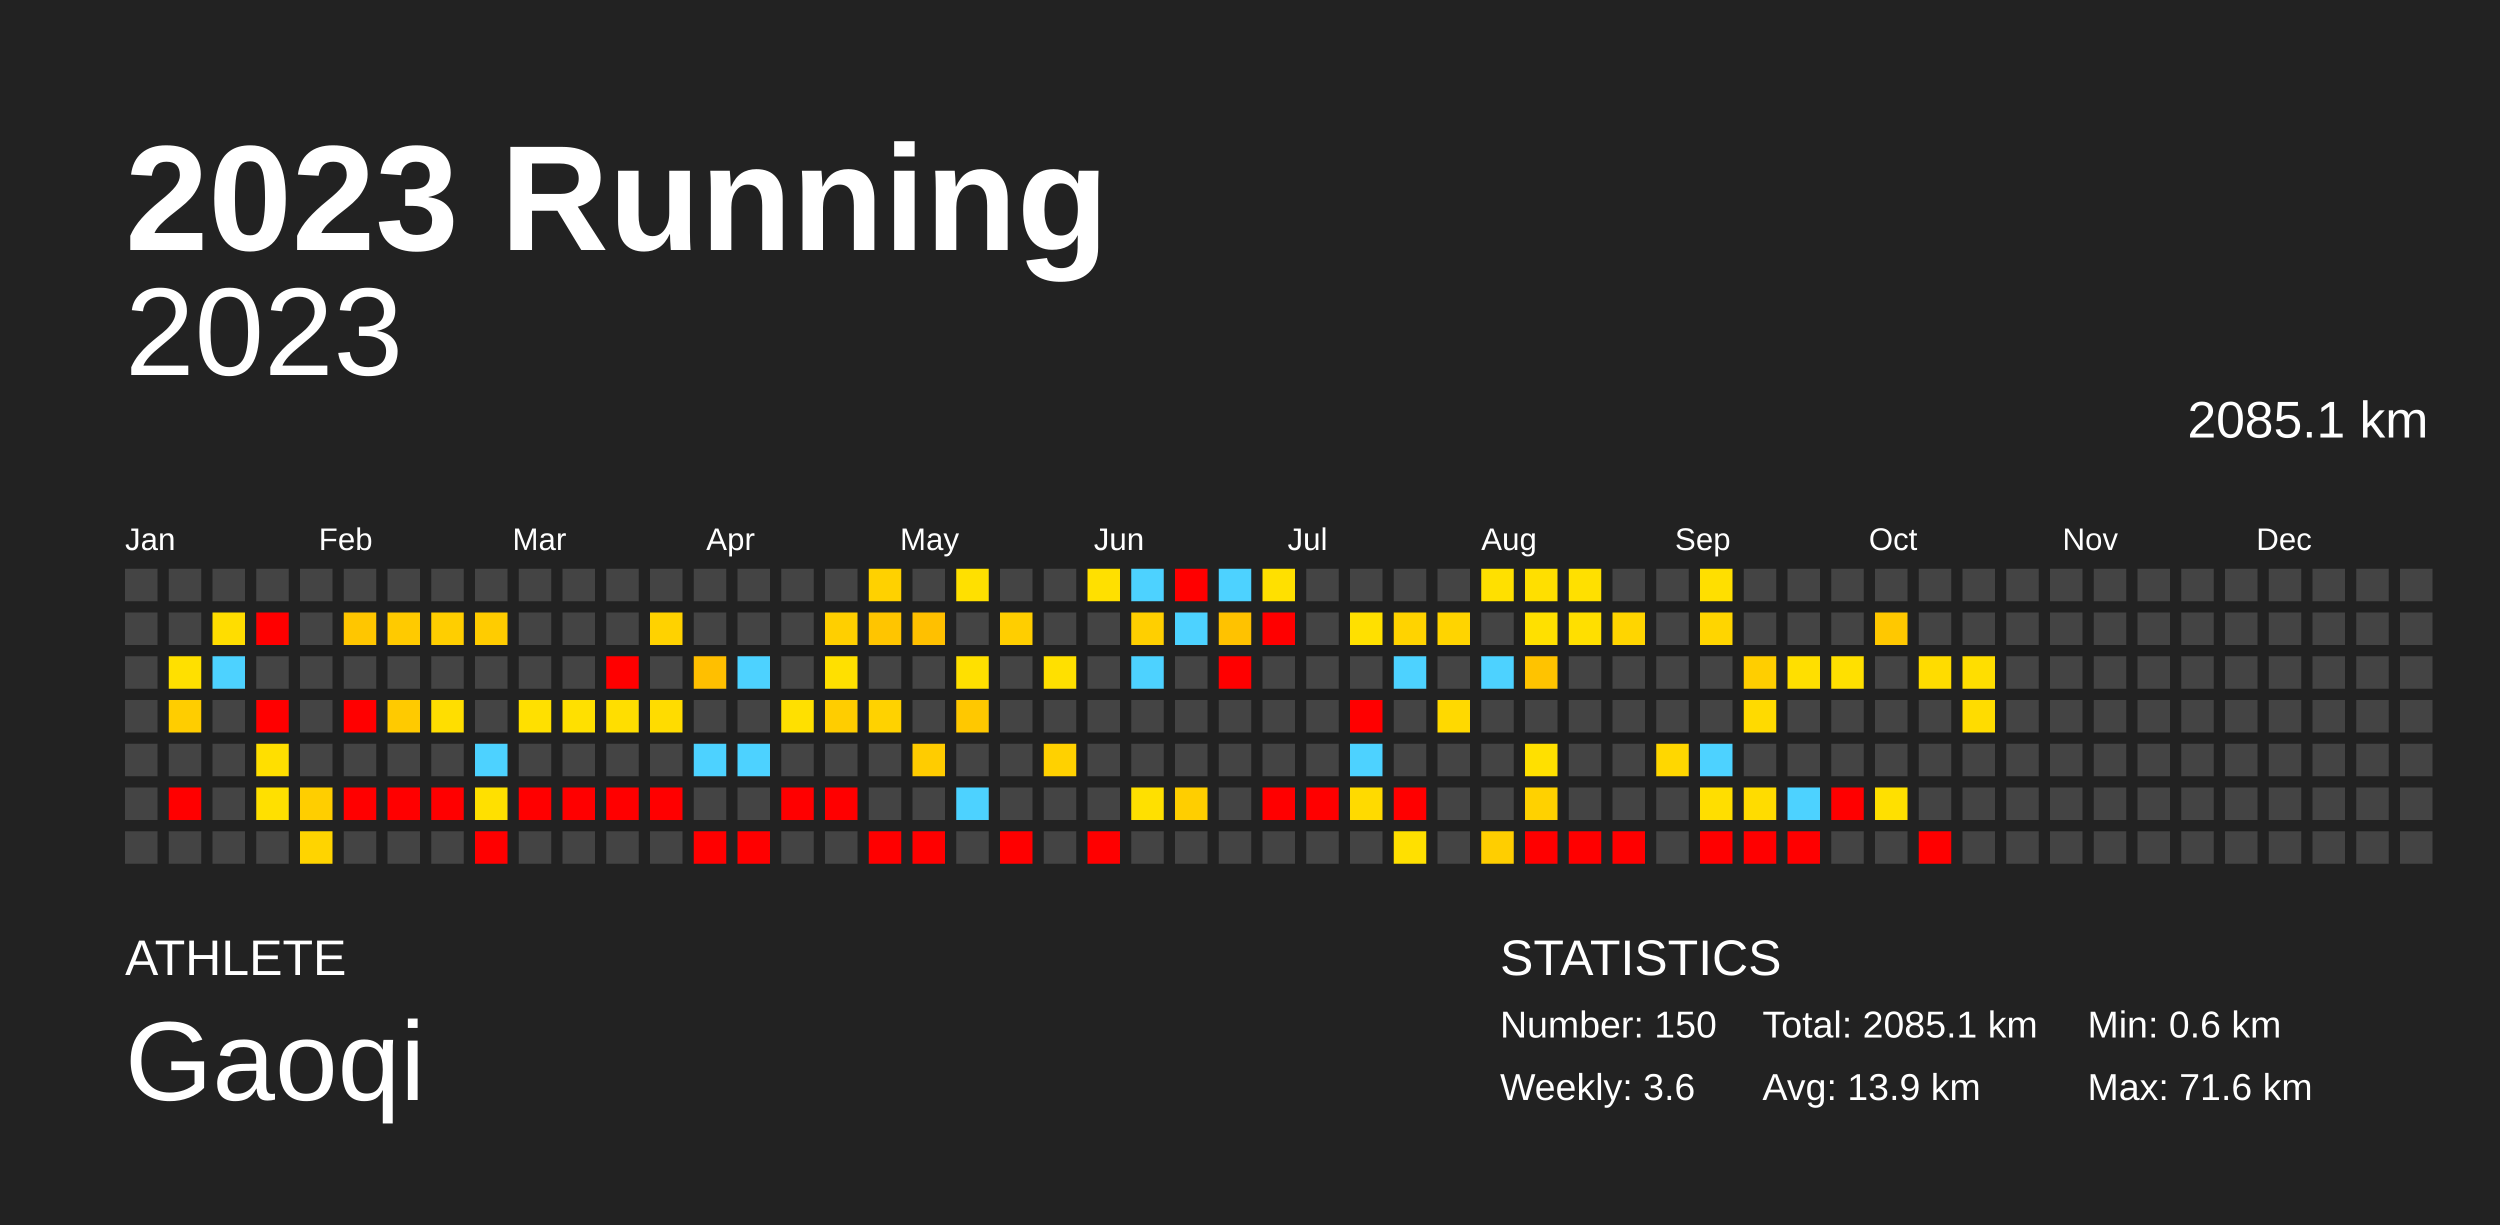
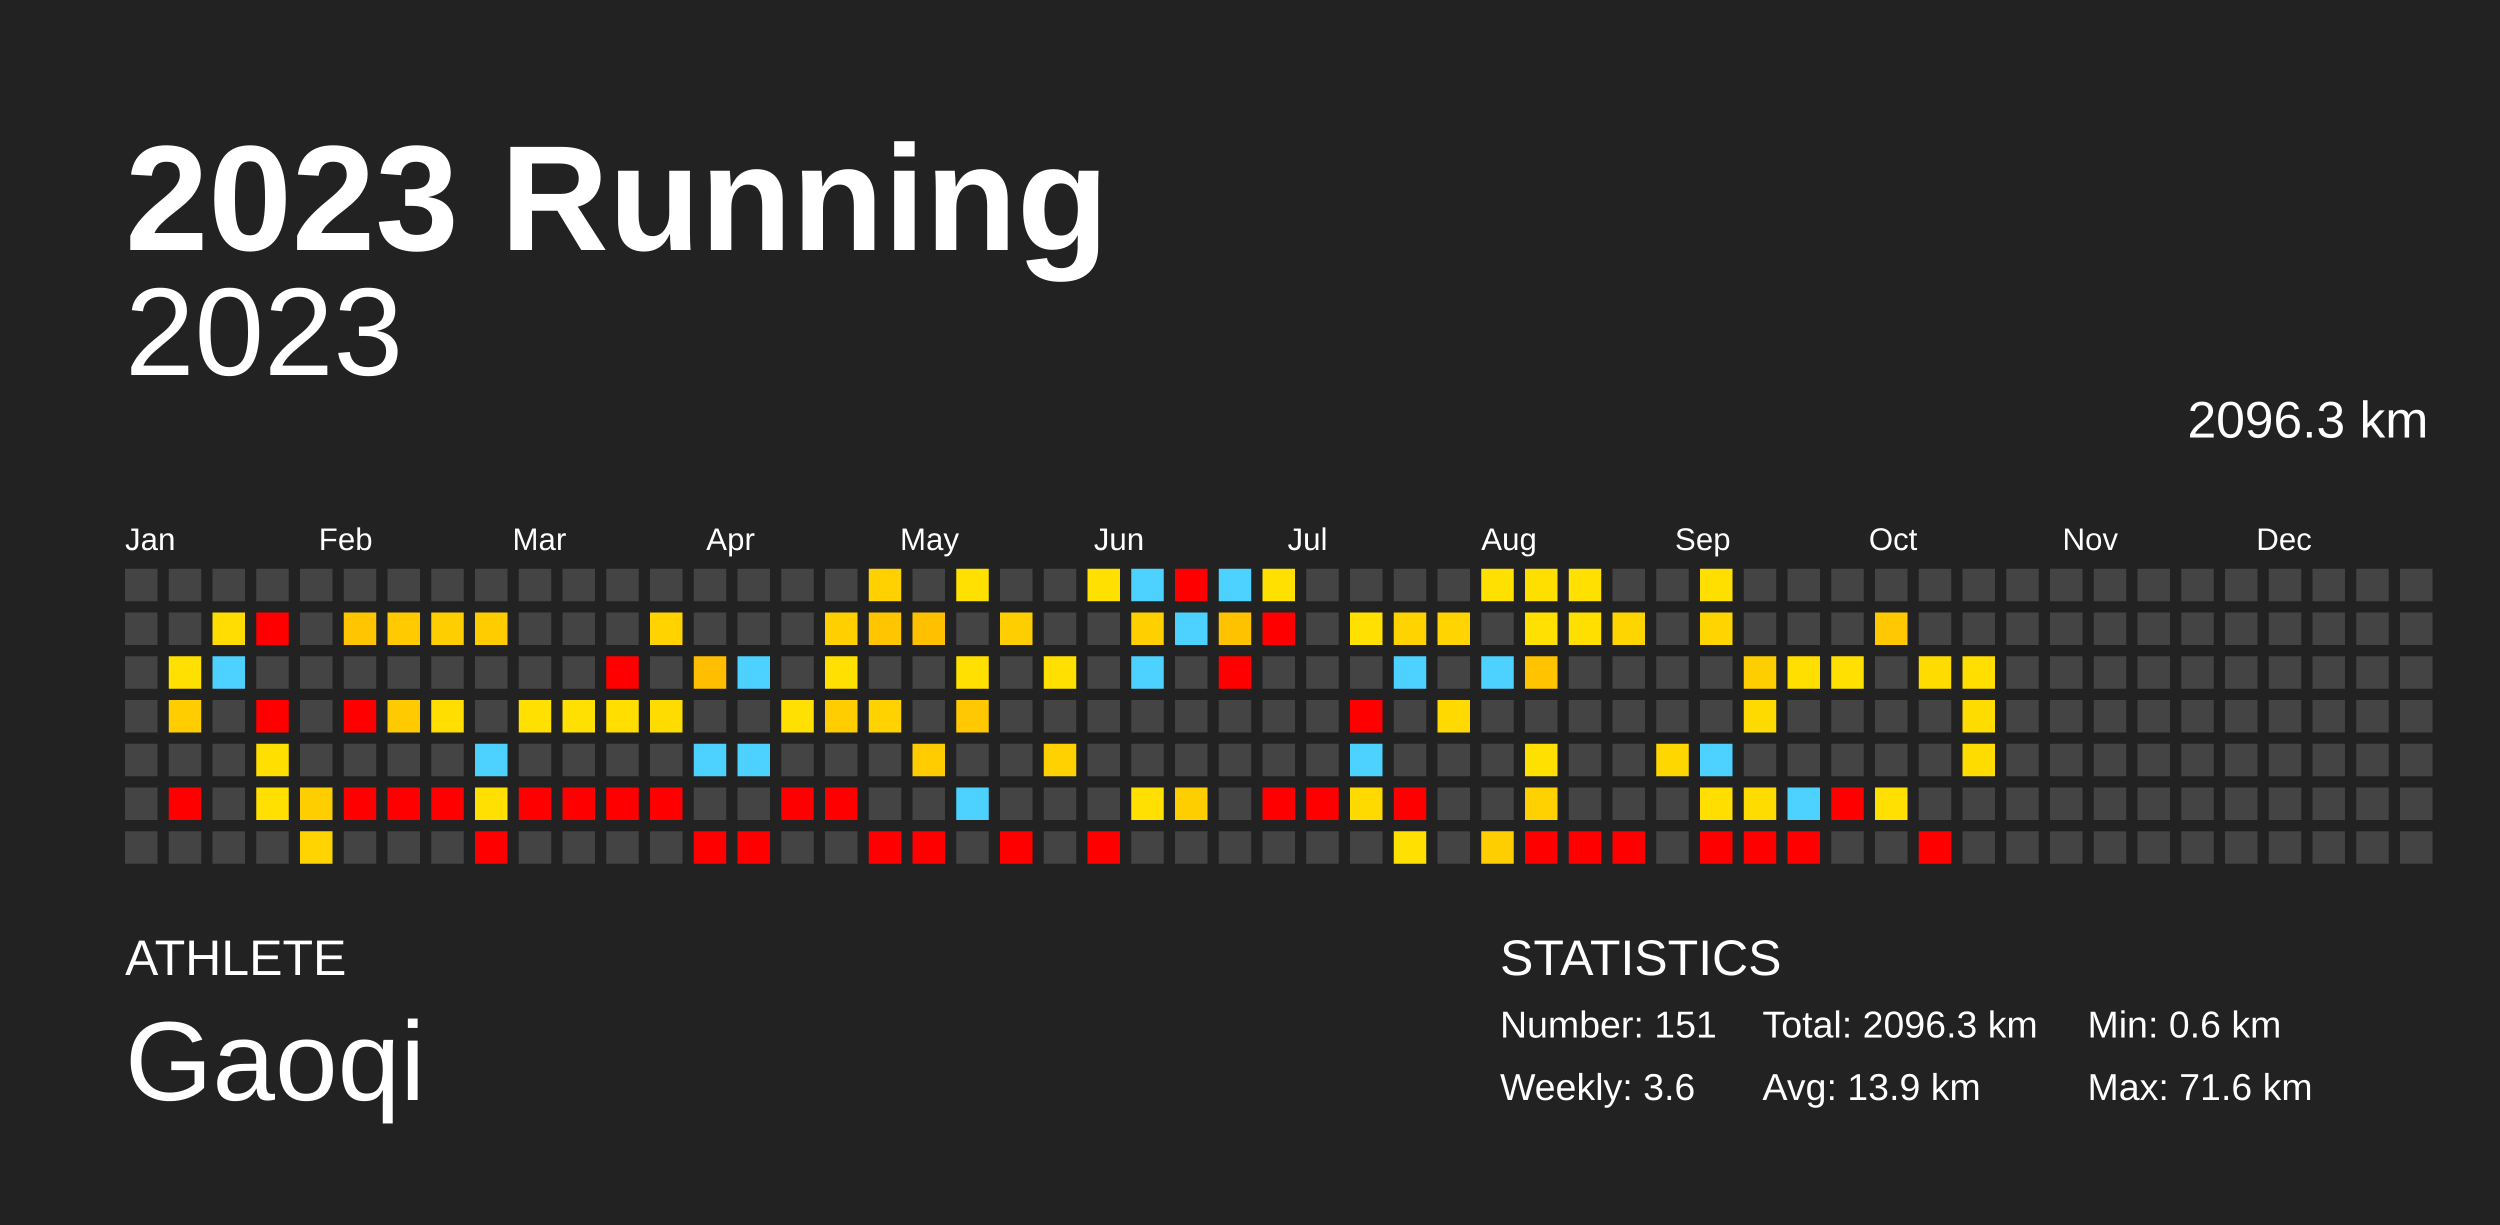
<svg xmlns="http://www.w3.org/2000/svg" baseProfile="full" height="98mm" version="1.1" viewBox="0,0,200,98" width="200mm">
  <defs />
  <rect fill="#222222" height="98" width="200" x="0" y="0" />
  <text fill="#FFFFFF" style="font-size:12px; font-family:Arial; font-weight:bold;" x="10" y="20">2023 Running</text>
  <text fill="#FFFFFF" style="font-size:4px; font-family:Arial" x="10" y="78">ATHLETE</text>
  <text fill="#FFFFFF" style="font-size:9px; font-family:Arial" x="10" y="88">Gaoqi</text>
  <text fill="#FFFFFF" style="font-size:4px; font-family:Arial" x="120" y="78">STATISTICS</text>
-   <text fill="#FFFFFF" style="font-size:3px; font-family:Arial" x="120" y="83">Number: 150</text>
+   <text fill="#FFFFFF" style="font-size:3px; font-family:Arial" x="120" y="83">Number: 151</text>
  <text fill="#FFFFFF" style="font-size:3px; font-family:Arial" x="120" y="88">Weekly: 3.6</text>
-   <text fill="#FFFFFF" style="font-size:3px; font-family:Arial" x="141" y="83">Total: 2085.1 km</text>
+   <text fill="#FFFFFF" style="font-size:3px; font-family:Arial" x="141" y="83">Total: 2096.3 km</text>
  <text fill="#FFFFFF" style="font-size:3px; font-family:Arial" x="141" y="88">Avg: 13.9 km</text>
  <text fill="#FFFFFF" style="font-size:3px; font-family:Arial" x="167" y="83">Min: 0.6 km</text>
  <text fill="#FFFFFF" style="font-size:3px; font-family:Arial" x="167" y="88">Max: 71.6 km</text>
  <text alignment-baseline="hanging" fill="#FFFFFF" style="font-size:10.0px; font-family:Arial;" x="10" y="30">2023</text>
-   <text alignment-baseline="hanging" fill="#FFFFFF" style="font-size:4.125px; font-family:Arial;" x="175" y="35">2085.1 km</text>
+   <text alignment-baseline="hanging" fill="#FFFFFF" style="font-size:4.125px; font-family:Arial;" x="175" y="35">2096.3 km</text>
  <text fill="#FFFFFF" style="font-size:2.5px; font-family:Arial" x="10.0" y="44">Jan</text>
  <text fill="#FFFFFF" style="font-size:2.5px; font-family:Arial" x="25.5" y="44">Feb</text>
  <text fill="#FFFFFF" style="font-size:2.5px; font-family:Arial" x="41.0" y="44">Mar</text>
  <text fill="#FFFFFF" style="font-size:2.5px; font-family:Arial" x="56.5" y="44">Apr</text>
  <text fill="#FFFFFF" style="font-size:2.5px; font-family:Arial" x="72.0" y="44">May</text>
  <text fill="#FFFFFF" style="font-size:2.5px; font-family:Arial" x="87.5" y="44">Jun</text>
  <text fill="#FFFFFF" style="font-size:2.5px; font-family:Arial" x="103.0" y="44">Jul</text>
  <text fill="#FFFFFF" style="font-size:2.5px; font-family:Arial" x="118.5" y="44">Aug</text>
  <text fill="#FFFFFF" style="font-size:2.5px; font-family:Arial" x="134.0" y="44">Sep</text>
  <text fill="#FFFFFF" style="font-size:2.5px; font-family:Arial" x="149.5" y="44">Oct</text>
  <text fill="#FFFFFF" style="font-size:2.5px; font-family:Arial" x="165.0" y="44">Nov</text>
  <text fill="#FFFFFF" style="font-size:2.5px; font-family:Arial" x="180.5" y="44">Dec</text>
  <rect fill="#444444" height="2.6" width="2.6" x="10.0" y="45.5" />
  <rect fill="#444444" height="2.6" width="2.6" x="10.0" y="49.0" />
  <rect fill="#444444" height="2.6" width="2.6" x="10.0" y="52.5" />
  <rect fill="#444444" height="2.6" width="2.6" x="10.0" y="56.0" />
  <rect fill="#444444" height="2.6" width="2.6" x="10.0" y="59.5" />
  <rect fill="#444444" height="2.6" width="2.6" x="10.0" y="63.0" />
  <rect fill="#444444" height="2.6" width="2.6" x="10.0" y="66.5" />
  <rect fill="#444444" height="2.6" width="2.6" x="13.5" y="45.5" />
  <rect fill="#444444" height="2.6" width="2.6" x="13.5" y="49.0" />
  <rect fill="#ffe000" height="2.6" width="2.6" x="13.5" y="52.5" />
  <rect fill="#ffcd00" height="2.6" width="2.6" x="13.5" y="56.0" />
  <rect fill="#444444" height="2.6" width="2.6" x="13.5" y="59.5" />
  <rect fill="red" height="2.6" width="2.6" x="13.5" y="63.0" />
  <rect fill="#444444" height="2.6" width="2.6" x="13.5" y="66.5" />
  <rect fill="#444444" height="2.6" width="2.6" x="17.0" y="45.5" />
  <rect fill="#ffdd00" height="2.6" width="2.6" x="17.0" y="49.0" />
  <rect fill="#4dd2ff" height="2.6" width="2.6" x="17.0" y="52.5" />
  <rect fill="#444444" height="2.6" width="2.6" x="17.0" y="56.0" />
  <rect fill="#444444" height="2.6" width="2.6" x="17.0" y="59.5" />
  <rect fill="#444444" height="2.6" width="2.6" x="17.0" y="63.0" />
  <rect fill="#444444" height="2.6" width="2.6" x="17.0" y="66.5" />
  <rect fill="#444444" height="2.6" width="2.6" x="20.5" y="45.5" />
  <rect fill="red" height="2.6" width="2.6" x="20.5" y="49.0" />
  <rect fill="#444444" height="2.6" width="2.6" x="20.5" y="52.5" />
  <rect fill="red" height="2.6" width="2.6" x="20.5" y="56.0" />
  <rect fill="#ffdf00" height="2.6" width="2.6" x="20.5" y="59.5" />
  <rect fill="#ffe000" height="2.6" width="2.6" x="20.5" y="63.0" />
  <rect fill="#444444" height="2.6" width="2.6" x="20.5" y="66.5" />
  <rect fill="#444444" height="2.6" width="2.6" x="24.0" y="45.5" />
  <rect fill="#444444" height="2.6" width="2.6" x="24.0" y="49.0" />
  <rect fill="#444444" height="2.6" width="2.6" x="24.0" y="52.5" />
  <rect fill="#444444" height="2.6" width="2.6" x="24.0" y="56.0" />
  <rect fill="#444444" height="2.6" width="2.6" x="24.0" y="59.5" />
  <rect fill="#ffce00" height="2.6" width="2.6" x="24.0" y="63.0" />
  <rect fill="#ffd400" height="2.6" width="2.6" x="24.0" y="66.5" />
  <rect fill="#444444" height="2.6" width="2.6" x="27.5" y="45.5" />
  <rect fill="#ffc600" height="2.6" width="2.6" x="27.5" y="49.0" />
  <rect fill="#444444" height="2.6" width="2.6" x="27.5" y="52.5" />
  <rect fill="red" height="2.6" width="2.6" x="27.5" y="56.0" />
  <rect fill="#444444" height="2.6" width="2.6" x="27.5" y="59.5" />
  <rect fill="red" height="2.6" width="2.6" x="27.5" y="63.0" />
  <rect fill="#444444" height="2.6" width="2.6" x="27.5" y="66.5" />
  <rect fill="#444444" height="2.6" width="2.6" x="31.0" y="45.5" />
  <rect fill="#ffca00" height="2.6" width="2.6" x="31.0" y="49.0" />
  <rect fill="#444444" height="2.6" width="2.6" x="31.0" y="52.5" />
  <rect fill="#ffca00" height="2.6" width="2.6" x="31.0" y="56.0" />
  <rect fill="#444444" height="2.6" width="2.6" x="31.0" y="59.5" />
  <rect fill="red" height="2.6" width="2.6" x="31.0" y="63.0" />
  <rect fill="#444444" height="2.6" width="2.6" x="31.0" y="66.5" />
  <rect fill="#444444" height="2.6" width="2.6" x="34.5" y="45.5" />
  <rect fill="#ffce00" height="2.6" width="2.6" x="34.5" y="49.0" />
  <rect fill="#444444" height="2.6" width="2.6" x="34.5" y="52.5" />
  <rect fill="#ffde00" height="2.6" width="2.6" x="34.5" y="56.0" />
  <rect fill="#444444" height="2.6" width="2.6" x="34.5" y="59.5" />
  <rect fill="red" height="2.6" width="2.6" x="34.5" y="63.0" />
  <rect fill="#444444" height="2.6" width="2.6" x="34.5" y="66.5" />
  <rect fill="#444444" height="2.6" width="2.6" x="38.0" y="45.5" />
  <rect fill="#ffcc00" height="2.6" width="2.6" x="38.0" y="49.0" />
  <rect fill="#444444" height="2.6" width="2.6" x="38.0" y="52.5" />
  <rect fill="#444444" height="2.6" width="2.6" x="38.0" y="56.0" />
  <rect fill="#4dd2ff" height="2.6" width="2.6" x="38.0" y="59.5" />
  <rect fill="#ffe000" height="2.6" width="2.6" x="38.0" y="63.0" />
  <rect fill="red" height="2.6" width="2.6" x="38.0" y="66.5" />
  <rect fill="#444444" height="2.6" width="2.6" x="41.5" y="45.5" />
  <rect fill="#444444" height="2.6" width="2.6" x="41.5" y="49.0" />
  <rect fill="#444444" height="2.6" width="2.6" x="41.5" y="52.5" />
  <rect fill="#ffe000" height="2.6" width="2.6" x="41.5" y="56.0" />
  <rect fill="#444444" height="2.6" width="2.6" x="41.5" y="59.5" />
  <rect fill="red" height="2.6" width="2.6" x="41.5" y="63.0" />
  <rect fill="#444444" height="2.6" width="2.6" x="41.5" y="66.5" />
  <rect fill="#444444" height="2.6" width="2.6" x="45.0" y="45.5" />
  <rect fill="#444444" height="2.6" width="2.6" x="45.0" y="49.0" />
  <rect fill="#444444" height="2.6" width="2.6" x="45.0" y="52.5" />
  <rect fill="#ffe000" height="2.6" width="2.6" x="45.0" y="56.0" />
  <rect fill="#444444" height="2.6" width="2.6" x="45.0" y="59.5" />
  <rect fill="red" height="2.6" width="2.6" x="45.0" y="63.0" />
  <rect fill="#444444" height="2.6" width="2.6" x="45.0" y="66.5" />
  <rect fill="#444444" height="2.6" width="2.6" x="48.5" y="45.5" />
  <rect fill="#444444" height="2.6" width="2.6" x="48.5" y="49.0" />
  <rect fill="red" height="2.6" width="2.6" x="48.5" y="52.5" />
  <rect fill="#ffde00" height="2.6" width="2.6" x="48.5" y="56.0" />
  <rect fill="#444444" height="2.6" width="2.6" x="48.5" y="59.5" />
  <rect fill="red" height="2.6" width="2.6" x="48.5" y="63.0" />
  <rect fill="#444444" height="2.6" width="2.6" x="48.5" y="66.5" />
  <rect fill="#444444" height="2.6" width="2.6" x="52.0" y="45.5" />
  <rect fill="#ffd200" height="2.6" width="2.6" x="52.0" y="49.0" />
  <rect fill="#444444" height="2.6" width="2.6" x="52.0" y="52.5" />
  <rect fill="#ffdc00" height="2.6" width="2.6" x="52.0" y="56.0" />
  <rect fill="#444444" height="2.6" width="2.6" x="52.0" y="59.5" />
  <rect fill="red" height="2.6" width="2.6" x="52.0" y="63.0" />
  <rect fill="#444444" height="2.6" width="2.6" x="52.0" y="66.5" />
  <rect fill="#444444" height="2.6" width="2.6" x="55.5" y="45.5" />
  <rect fill="#444444" height="2.6" width="2.6" x="55.5" y="49.0" />
  <rect fill="#ffbf00" height="2.6" width="2.6" x="55.5" y="52.5" />
  <rect fill="#444444" height="2.6" width="2.6" x="55.5" y="56.0" />
  <rect fill="#4dd2ff" height="2.6" width="2.6" x="55.5" y="59.5" />
  <rect fill="#444444" height="2.6" width="2.6" x="55.5" y="63.0" />
  <rect fill="red" height="2.6" width="2.6" x="55.5" y="66.5" />
  <rect fill="#444444" height="2.6" width="2.6" x="59.0" y="45.5" />
  <rect fill="#444444" height="2.6" width="2.6" x="59.0" y="49.0" />
  <rect fill="#4dd2ff" height="2.6" width="2.6" x="59.0" y="52.5" />
  <rect fill="#444444" height="2.6" width="2.6" x="59.0" y="56.0" />
  <rect fill="#4dd2ff" height="2.6" width="2.6" x="59.0" y="59.5" />
  <rect fill="#444444" height="2.6" width="2.6" x="59.0" y="63.0" />
  <rect fill="red" height="2.6" width="2.6" x="59.0" y="66.5" />
  <rect fill="#444444" height="2.6" width="2.6" x="62.5" y="45.5" />
  <rect fill="#444444" height="2.6" width="2.6" x="62.5" y="49.0" />
  <rect fill="#444444" height="2.6" width="2.6" x="62.5" y="52.5" />
  <rect fill="#ffe000" height="2.6" width="2.6" x="62.5" y="56.0" />
  <rect fill="#444444" height="2.6" width="2.6" x="62.5" y="59.5" />
  <rect fill="red" height="2.6" width="2.6" x="62.5" y="63.0" />
  <rect fill="#444444" height="2.6" width="2.6" x="62.5" y="66.5" />
  <rect fill="#444444" height="2.6" width="2.6" x="66.0" y="45.5" />
  <rect fill="#ffcf00" height="2.6" width="2.6" x="66.0" y="49.0" />
  <rect fill="#ffe000" height="2.6" width="2.6" x="66.0" y="52.5" />
  <rect fill="#ffcd00" height="2.6" width="2.6" x="66.0" y="56.0" />
  <rect fill="#444444" height="2.6" width="2.6" x="66.0" y="59.5" />
  <rect fill="red" height="2.6" width="2.6" x="66.0" y="63.0" />
  <rect fill="#444444" height="2.6" width="2.6" x="66.0" y="66.5" />
  <rect fill="#ffd100" height="2.6" width="2.6" x="69.5" y="45.5" />
  <rect fill="#ffc500" height="2.6" width="2.6" x="69.5" y="49.0" />
  <rect fill="#444444" height="2.6" width="2.6" x="69.5" y="52.5" />
  <rect fill="#ffd200" height="2.6" width="2.6" x="69.5" y="56.0" />
  <rect fill="#444444" height="2.6" width="2.6" x="69.5" y="59.5" />
  <rect fill="#444444" height="2.6" width="2.6" x="69.5" y="63.0" />
  <rect fill="red" height="2.6" width="2.6" x="69.5" y="66.5" />
  <rect fill="#444444" height="2.6" width="2.6" x="73.0" y="45.5" />
  <rect fill="#ffc000" height="2.6" width="2.6" x="73.0" y="49.0" />
  <rect fill="#444444" height="2.6" width="2.6" x="73.0" y="52.5" />
  <rect fill="#444444" height="2.6" width="2.6" x="73.0" y="56.0" />
  <rect fill="#ffcc00" height="2.6" width="2.6" x="73.0" y="59.5" />
  <rect fill="#444444" height="2.6" width="2.6" x="73.0" y="63.0" />
  <rect fill="red" height="2.6" width="2.6" x="73.0" y="66.5" />
  <rect fill="#ffe000" height="2.6" width="2.6" x="76.5" y="45.5" />
  <rect fill="#444444" height="2.6" width="2.6" x="76.5" y="49.0" />
  <rect fill="#ffe000" height="2.6" width="2.6" x="76.5" y="52.5" />
  <rect fill="#ffc800" height="2.6" width="2.6" x="76.5" y="56.0" />
  <rect fill="#444444" height="2.6" width="2.6" x="76.5" y="59.5" />
  <rect fill="#4dd2ff" height="2.6" width="2.6" x="76.5" y="63.0" />
  <rect fill="#444444" height="2.6" width="2.6" x="76.5" y="66.5" />
  <rect fill="#444444" height="2.6" width="2.6" x="80.0" y="45.5" />
  <rect fill="#ffce00" height="2.6" width="2.6" x="80.0" y="49.0" />
  <rect fill="#444444" height="2.6" width="2.6" x="80.0" y="52.5" />
  <rect fill="#444444" height="2.6" width="2.6" x="80.0" y="56.0" />
  <rect fill="#444444" height="2.6" width="2.6" x="80.0" y="59.5" />
  <rect fill="#444444" height="2.6" width="2.6" x="80.0" y="63.0" />
  <rect fill="red" height="2.6" width="2.6" x="80.0" y="66.5" />
  <rect fill="#444444" height="2.6" width="2.6" x="83.5" y="45.5" />
  <rect fill="#444444" height="2.6" width="2.6" x="83.5" y="49.0" />
  <rect fill="#ffe000" height="2.6" width="2.6" x="83.5" y="52.5" />
  <rect fill="#444444" height="2.6" width="2.6" x="83.5" y="56.0" />
  <rect fill="#ffd100" height="2.6" width="2.6" x="83.5" y="59.5" />
  <rect fill="#444444" height="2.6" width="2.6" x="83.5" y="63.0" />
  <rect fill="#444444" height="2.6" width="2.6" x="83.5" y="66.5" />
  <rect fill="#ffe000" height="2.6" width="2.6" x="87.0" y="45.5" />
  <rect fill="#444444" height="2.6" width="2.6" x="87.0" y="49.0" />
  <rect fill="#444444" height="2.6" width="2.6" x="87.0" y="52.5" />
  <rect fill="#444444" height="2.6" width="2.6" x="87.0" y="56.0" />
  <rect fill="#444444" height="2.6" width="2.6" x="87.0" y="59.5" />
  <rect fill="#444444" height="2.6" width="2.6" x="87.0" y="63.0" />
  <rect fill="red" height="2.6" width="2.6" x="87.0" y="66.5" />
  <rect fill="#4dd2ff" height="2.6" width="2.6" x="90.5" y="45.5" />
  <rect fill="#ffcf00" height="2.6" width="2.6" x="90.5" y="49.0" />
  <rect fill="#4dd2ff" height="2.6" width="2.6" x="90.5" y="52.5" />
  <rect fill="#444444" height="2.6" width="2.6" x="90.5" y="56.0" />
  <rect fill="#444444" height="2.6" width="2.6" x="90.5" y="59.5" />
  <rect fill="#ffe000" height="2.6" width="2.6" x="90.5" y="63.0" />
  <rect fill="#444444" height="2.6" width="2.6" x="90.5" y="66.5" />
  <rect fill="red" height="2.6" width="2.6" x="94.0" y="45.5" />
  <rect fill="#4dd2ff" height="2.6" width="2.6" x="94.0" y="49.0" />
  <rect fill="#444444" height="2.6" width="2.6" x="94.0" y="52.5" />
  <rect fill="#444444" height="2.6" width="2.6" x="94.0" y="56.0" />
  <rect fill="#444444" height="2.6" width="2.6" x="94.0" y="59.5" />
  <rect fill="#ffce00" height="2.6" width="2.6" x="94.0" y="63.0" />
  <rect fill="#444444" height="2.6" width="2.6" x="94.0" y="66.5" />
  <rect fill="#4dd2ff" height="2.6" width="2.6" x="97.5" y="45.5" />
  <rect fill="#ffc200" height="2.6" width="2.6" x="97.5" y="49.0" />
  <rect fill="red" height="2.6" width="2.6" x="97.5" y="52.5" />
  <rect fill="#444444" height="2.6" width="2.6" x="97.5" y="56.0" />
  <rect fill="#444444" height="2.6" width="2.6" x="97.5" y="59.5" />
  <rect fill="#444444" height="2.6" width="2.6" x="97.5" y="63.0" />
  <rect fill="#444444" height="2.6" width="2.6" x="97.5" y="66.5" />
  <rect fill="#ffe000" height="2.6" width="2.6" x="101.0" y="45.5" />
  <rect fill="red" height="2.6" width="2.6" x="101.0" y="49.0" />
  <rect fill="#444444" height="2.6" width="2.6" x="101.0" y="52.5" />
  <rect fill="#444444" height="2.6" width="2.6" x="101.0" y="56.0" />
  <rect fill="#444444" height="2.6" width="2.6" x="101.0" y="59.5" />
  <rect fill="red" height="2.6" width="2.6" x="101.0" y="63.0" />
  <rect fill="#444444" height="2.6" width="2.6" x="101.0" y="66.5" />
  <rect fill="#444444" height="2.6" width="2.6" x="104.5" y="45.5" />
  <rect fill="#444444" height="2.6" width="2.6" x="104.5" y="49.0" />
  <rect fill="#444444" height="2.6" width="2.6" x="104.5" y="52.5" />
  <rect fill="#444444" height="2.6" width="2.6" x="104.5" y="56.0" />
  <rect fill="#444444" height="2.6" width="2.6" x="104.5" y="59.5" />
  <rect fill="red" height="2.6" width="2.6" x="104.5" y="63.0" />
  <rect fill="#444444" height="2.6" width="2.6" x="104.5" y="66.5" />
  <rect fill="#444444" height="2.6" width="2.6" x="108.0" y="45.5" />
  <rect fill="#ffe000" height="2.6" width="2.6" x="108.0" y="49.0" />
  <rect fill="#444444" height="2.6" width="2.6" x="108.0" y="52.5" />
  <rect fill="red" height="2.6" width="2.6" x="108.0" y="56.0" />
  <rect fill="#4dd2ff" height="2.6" width="2.6" x="108.0" y="59.5" />
  <rect fill="#ffda00" height="2.6" width="2.6" x="108.0" y="63.0" />
  <rect fill="#444444" height="2.6" width="2.6" x="108.0" y="66.5" />
  <rect fill="#444444" height="2.6" width="2.6" x="111.5" y="45.5" />
  <rect fill="#ffd300" height="2.6" width="2.6" x="111.5" y="49.0" />
  <rect fill="#4dd2ff" height="2.6" width="2.6" x="111.5" y="52.5" />
  <rect fill="#444444" height="2.6" width="2.6" x="111.5" y="56.0" />
  <rect fill="#444444" height="2.6" width="2.6" x="111.5" y="59.5" />
  <rect fill="red" height="2.6" width="2.6" x="111.5" y="63.0" />
  <rect fill="#ffe000" height="2.6" width="2.6" x="111.5" y="66.5" />
  <rect fill="#444444" height="2.6" width="2.6" x="115.0" y="45.5" />
  <rect fill="#ffd400" height="2.6" width="2.6" x="115.0" y="49.0" />
  <rect fill="#444444" height="2.6" width="2.6" x="115.0" y="52.5" />
  <rect fill="#ffd900" height="2.6" width="2.6" x="115.0" y="56.0" />
  <rect fill="#444444" height="2.6" width="2.6" x="115.0" y="59.5" />
  <rect fill="#444444" height="2.6" width="2.6" x="115.0" y="63.0" />
  <rect fill="#444444" height="2.6" width="2.6" x="115.0" y="66.5" />
  <rect fill="#ffe000" height="2.6" width="2.6" x="118.5" y="45.5" />
  <rect fill="#444444" height="2.6" width="2.6" x="118.5" y="49.0" />
  <rect fill="#4dd2ff" height="2.6" width="2.6" x="118.5" y="52.5" />
  <rect fill="#444444" height="2.6" width="2.6" x="118.5" y="56.0" />
  <rect fill="#444444" height="2.6" width="2.6" x="118.5" y="59.5" />
  <rect fill="#444444" height="2.6" width="2.6" x="118.5" y="63.0" />
  <rect fill="#ffce00" height="2.6" width="2.6" x="118.5" y="66.5" />
  <rect fill="#ffdf00" height="2.6" width="2.6" x="122.0" y="45.5" />
  <rect fill="#ffe000" height="2.6" width="2.6" x="122.0" y="49.0" />
  <rect fill="#ffc300" height="2.6" width="2.6" x="122.0" y="52.5" />
  <rect fill="#444444" height="2.6" width="2.6" x="122.0" y="56.0" />
  <rect fill="#ffe000" height="2.6" width="2.6" x="122.0" y="59.5" />
  <rect fill="#ffd100" height="2.6" width="2.6" x="122.0" y="63.0" />
  <rect fill="red" height="2.6" width="2.6" x="122.0" y="66.5" />
  <rect fill="#ffe000" height="2.6" width="2.6" x="125.5" y="45.5" />
  <rect fill="#ffdf00" height="2.6" width="2.6" x="125.5" y="49.0" />
  <rect fill="#444444" height="2.6" width="2.6" x="125.5" y="52.5" />
  <rect fill="#444444" height="2.6" width="2.6" x="125.5" y="56.0" />
  <rect fill="#444444" height="2.6" width="2.6" x="125.5" y="59.5" />
  <rect fill="#444444" height="2.6" width="2.6" x="125.5" y="63.0" />
  <rect fill="red" height="2.6" width="2.6" x="125.5" y="66.5" />
  <rect fill="#444444" height="2.6" width="2.6" x="129.0" y="45.5" />
  <rect fill="#ffd500" height="2.6" width="2.6" x="129.0" y="49.0" />
  <rect fill="#444444" height="2.6" width="2.6" x="129.0" y="52.5" />
  <rect fill="#444444" height="2.6" width="2.6" x="129.0" y="56.0" />
  <rect fill="#444444" height="2.6" width="2.6" x="129.0" y="59.5" />
  <rect fill="#444444" height="2.6" width="2.6" x="129.0" y="63.0" />
  <rect fill="red" height="2.6" width="2.6" x="129.0" y="66.5" />
  <rect fill="#444444" height="2.6" width="2.6" x="132.5" y="45.5" />
  <rect fill="#444444" height="2.6" width="2.6" x="132.5" y="49.0" />
  <rect fill="#444444" height="2.6" width="2.6" x="132.5" y="52.5" />
  <rect fill="#444444" height="2.6" width="2.6" x="132.5" y="56.0" />
  <rect fill="#ffd700" height="2.6" width="2.6" x="132.5" y="59.5" />
  <rect fill="#444444" height="2.6" width="2.6" x="132.5" y="63.0" />
  <rect fill="#444444" height="2.6" width="2.6" x="132.5" y="66.5" />
  <rect fill="#ffdf00" height="2.6" width="2.6" x="136.0" y="45.5" />
  <rect fill="#ffd500" height="2.6" width="2.6" x="136.0" y="49.0" />
  <rect fill="#444444" height="2.6" width="2.6" x="136.0" y="52.5" />
  <rect fill="#444444" height="2.6" width="2.6" x="136.0" y="56.0" />
  <rect fill="#4dd2ff" height="2.6" width="2.6" x="136.0" y="59.5" />
  <rect fill="#ffde00" height="2.6" width="2.6" x="136.0" y="63.0" />
  <rect fill="red" height="2.6" width="2.6" x="136.0" y="66.5" />
  <rect fill="#444444" height="2.6" width="2.6" x="139.5" y="45.5" />
  <rect fill="#444444" height="2.6" width="2.6" x="139.5" y="49.0" />
  <rect fill="#ffce00" height="2.6" width="2.6" x="139.5" y="52.5" />
  <rect fill="#ffda00" height="2.6" width="2.6" x="139.5" y="56.0" />
  <rect fill="#444444" height="2.6" width="2.6" x="139.5" y="59.5" />
  <rect fill="#ffdc00" height="2.6" width="2.6" x="139.5" y="63.0" />
  <rect fill="red" height="2.6" width="2.6" x="139.5" y="66.5" />
  <rect fill="#444444" height="2.6" width="2.6" x="143.0" y="45.5" />
  <rect fill="#444444" height="2.6" width="2.6" x="143.0" y="49.0" />
  <rect fill="#ffdf00" height="2.6" width="2.6" x="143.0" y="52.5" />
  <rect fill="#444444" height="2.6" width="2.6" x="143.0" y="56.0" />
  <rect fill="#444444" height="2.6" width="2.6" x="143.0" y="59.5" />
  <rect fill="#4dd2ff" height="2.6" width="2.6" x="143.0" y="63.0" />
  <rect fill="red" height="2.6" width="2.6" x="143.0" y="66.5" />
  <rect fill="#444444" height="2.6" width="2.6" x="146.5" y="45.5" />
  <rect fill="#444444" height="2.6" width="2.6" x="146.5" y="49.0" />
  <rect fill="#ffe000" height="2.6" width="2.6" x="146.5" y="52.5" />
  <rect fill="#444444" height="2.6" width="2.6" x="146.5" y="56.0" />
  <rect fill="#444444" height="2.6" width="2.6" x="146.5" y="59.5" />
  <rect fill="red" height="2.6" width="2.6" x="146.5" y="63.0" />
  <rect fill="#444444" height="2.6" width="2.6" x="146.5" y="66.5" />
  <rect fill="#444444" height="2.6" width="2.6" x="150.0" y="45.5" />
  <rect fill="#ffc800" height="2.6" width="2.6" x="150.0" y="49.0" />
  <rect fill="#444444" height="2.6" width="2.6" x="150.0" y="52.5" />
  <rect fill="#444444" height="2.6" width="2.6" x="150.0" y="56.0" />
  <rect fill="#444444" height="2.6" width="2.6" x="150.0" y="59.5" />
  <rect fill="#ffe000" height="2.6" width="2.6" x="150.0" y="63.0" />
  <rect fill="#444444" height="2.6" width="2.6" x="150.0" y="66.5" />
  <rect fill="#444444" height="2.6" width="2.6" x="153.5" y="45.5" />
  <rect fill="#444444" height="2.6" width="2.6" x="153.5" y="49.0" />
  <rect fill="#ffdc00" height="2.6" width="2.6" x="153.5" y="52.5" />
  <rect fill="#444444" height="2.6" width="2.6" x="153.5" y="56.0" />
  <rect fill="#444444" height="2.6" width="2.6" x="153.5" y="59.5" />
  <rect fill="#444444" height="2.6" width="2.6" x="153.5" y="63.0" />
  <rect fill="red" height="2.6" width="2.6" x="153.5" y="66.5" />
  <rect fill="#444444" height="2.6" width="2.6" x="157.0" y="45.5" />
  <rect fill="#444444" height="2.6" width="2.6" x="157.0" y="49.0" />
  <rect fill="#ffde00" height="2.6" width="2.6" x="157.0" y="52.5" />
  <rect fill="#ffdc00" height="2.6" width="2.6" x="157.0" y="56.0" />
-   <rect fill="#444444" height="2.6" width="2.6" x="157.0" y="59.5" />
+   <rect fill="#ffdc00" height="2.6" width="2.6" x="157.0" y="59.5" />
  <rect fill="#444444" height="2.6" width="2.6" x="157.0" y="63.0" />
  <rect fill="#444444" height="2.6" width="2.6" x="157.0" y="66.5" />
  <rect fill="#444444" height="2.6" width="2.6" x="160.5" y="45.5" />
  <rect fill="#444444" height="2.6" width="2.6" x="160.5" y="49.0" />
  <rect fill="#444444" height="2.6" width="2.6" x="160.5" y="52.5" />
  <rect fill="#444444" height="2.6" width="2.6" x="160.5" y="56.0" />
  <rect fill="#444444" height="2.6" width="2.6" x="160.5" y="59.5" />
  <rect fill="#444444" height="2.6" width="2.6" x="160.5" y="63.0" />
  <rect fill="#444444" height="2.6" width="2.6" x="160.5" y="66.5" />
  <rect fill="#444444" height="2.6" width="2.6" x="164.0" y="45.5" />
  <rect fill="#444444" height="2.6" width="2.6" x="164.0" y="49.0" />
  <rect fill="#444444" height="2.6" width="2.6" x="164.0" y="52.5" />
  <rect fill="#444444" height="2.6" width="2.6" x="164.0" y="56.0" />
  <rect fill="#444444" height="2.6" width="2.6" x="164.0" y="59.5" />
  <rect fill="#444444" height="2.6" width="2.6" x="164.0" y="63.0" />
  <rect fill="#444444" height="2.6" width="2.6" x="164.0" y="66.5" />
  <rect fill="#444444" height="2.6" width="2.6" x="167.5" y="45.5" />
  <rect fill="#444444" height="2.6" width="2.6" x="167.5" y="49.0" />
  <rect fill="#444444" height="2.6" width="2.6" x="167.5" y="52.5" />
  <rect fill="#444444" height="2.6" width="2.6" x="167.5" y="56.0" />
  <rect fill="#444444" height="2.6" width="2.6" x="167.5" y="59.5" />
  <rect fill="#444444" height="2.6" width="2.6" x="167.5" y="63.0" />
  <rect fill="#444444" height="2.6" width="2.6" x="167.5" y="66.5" />
  <rect fill="#444444" height="2.6" width="2.6" x="171.0" y="45.5" />
  <rect fill="#444444" height="2.6" width="2.6" x="171.0" y="49.0" />
  <rect fill="#444444" height="2.6" width="2.6" x="171.0" y="52.5" />
  <rect fill="#444444" height="2.6" width="2.6" x="171.0" y="56.0" />
  <rect fill="#444444" height="2.6" width="2.6" x="171.0" y="59.5" />
  <rect fill="#444444" height="2.6" width="2.6" x="171.0" y="63.0" />
  <rect fill="#444444" height="2.6" width="2.6" x="171.0" y="66.5" />
  <rect fill="#444444" height="2.6" width="2.6" x="174.5" y="45.5" />
  <rect fill="#444444" height="2.6" width="2.6" x="174.5" y="49.0" />
  <rect fill="#444444" height="2.6" width="2.6" x="174.5" y="52.5" />
  <rect fill="#444444" height="2.6" width="2.6" x="174.5" y="56.0" />
  <rect fill="#444444" height="2.6" width="2.6" x="174.5" y="59.5" />
  <rect fill="#444444" height="2.6" width="2.6" x="174.5" y="63.0" />
  <rect fill="#444444" height="2.6" width="2.6" x="174.5" y="66.5" />
  <rect fill="#444444" height="2.6" width="2.6" x="178.0" y="45.5" />
  <rect fill="#444444" height="2.6" width="2.6" x="178.0" y="49.0" />
  <rect fill="#444444" height="2.6" width="2.6" x="178.0" y="52.5" />
  <rect fill="#444444" height="2.6" width="2.6" x="178.0" y="56.0" />
  <rect fill="#444444" height="2.6" width="2.6" x="178.0" y="59.5" />
  <rect fill="#444444" height="2.6" width="2.6" x="178.0" y="63.0" />
  <rect fill="#444444" height="2.6" width="2.6" x="178.0" y="66.5" />
  <rect fill="#444444" height="2.6" width="2.6" x="181.5" y="45.5" />
  <rect fill="#444444" height="2.6" width="2.6" x="181.5" y="49.0" />
  <rect fill="#444444" height="2.6" width="2.6" x="181.5" y="52.5" />
  <rect fill="#444444" height="2.6" width="2.6" x="181.5" y="56.0" />
  <rect fill="#444444" height="2.6" width="2.6" x="181.5" y="59.5" />
  <rect fill="#444444" height="2.6" width="2.6" x="181.5" y="63.0" />
  <rect fill="#444444" height="2.6" width="2.6" x="181.5" y="66.5" />
  <rect fill="#444444" height="2.6" width="2.6" x="185.0" y="45.5" />
  <rect fill="#444444" height="2.6" width="2.6" x="185.0" y="49.0" />
  <rect fill="#444444" height="2.6" width="2.6" x="185.0" y="52.5" />
  <rect fill="#444444" height="2.6" width="2.6" x="185.0" y="56.0" />
  <rect fill="#444444" height="2.6" width="2.6" x="185.0" y="59.5" />
  <rect fill="#444444" height="2.6" width="2.6" x="185.0" y="63.0" />
  <rect fill="#444444" height="2.6" width="2.6" x="185.0" y="66.5" />
  <rect fill="#444444" height="2.6" width="2.6" x="188.5" y="45.5" />
  <rect fill="#444444" height="2.6" width="2.6" x="188.5" y="49.0" />
  <rect fill="#444444" height="2.6" width="2.6" x="188.5" y="52.5" />
  <rect fill="#444444" height="2.6" width="2.6" x="188.5" y="56.0" />
  <rect fill="#444444" height="2.6" width="2.6" x="188.5" y="59.5" />
  <rect fill="#444444" height="2.6" width="2.6" x="188.5" y="63.0" />
  <rect fill="#444444" height="2.6" width="2.6" x="188.5" y="66.5" />
  <rect fill="#444444" height="2.6" width="2.6" x="192.0" y="45.5" />
  <rect fill="#444444" height="2.6" width="2.6" x="192.0" y="49.0" />
  <rect fill="#444444" height="2.6" width="2.6" x="192.0" y="52.5" />
  <rect fill="#444444" height="2.6" width="2.6" x="192.0" y="56.0" />
  <rect fill="#444444" height="2.6" width="2.6" x="192.0" y="59.5" />
  <rect fill="#444444" height="2.6" width="2.6" x="192.0" y="63.0" />
  <rect fill="#444444" height="2.6" width="2.6" x="192.0" y="66.5" />
</svg>
